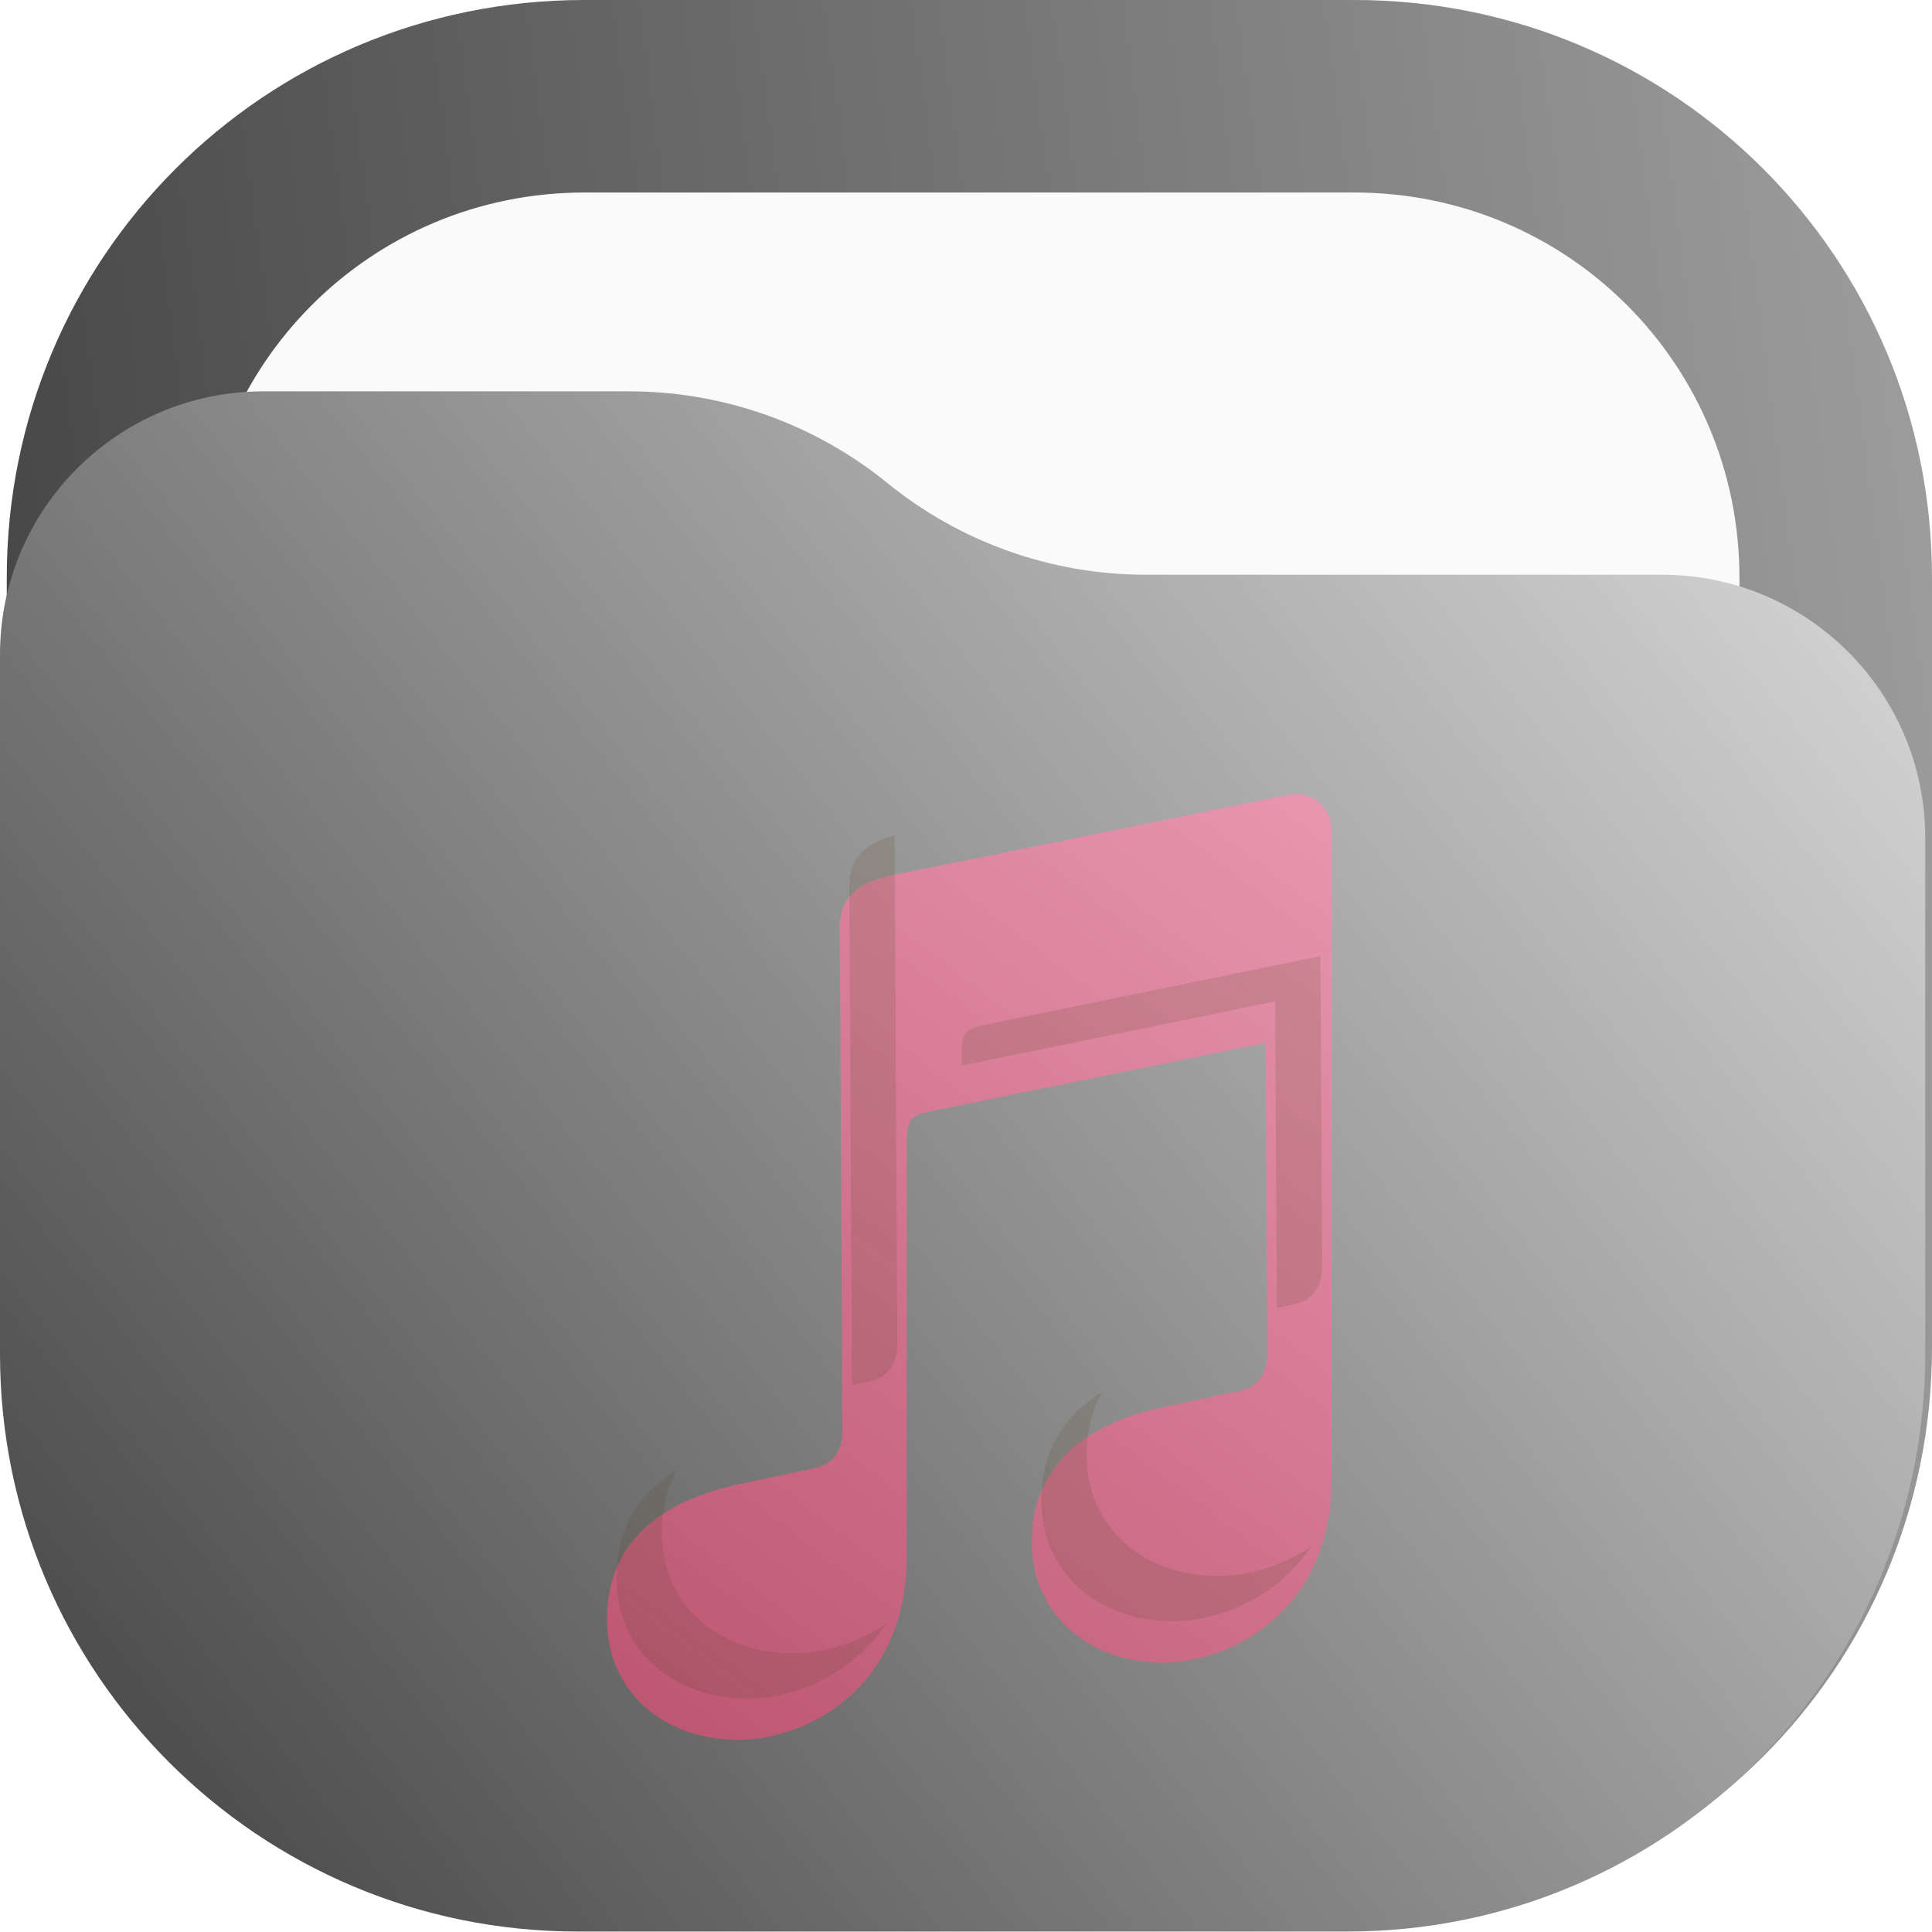
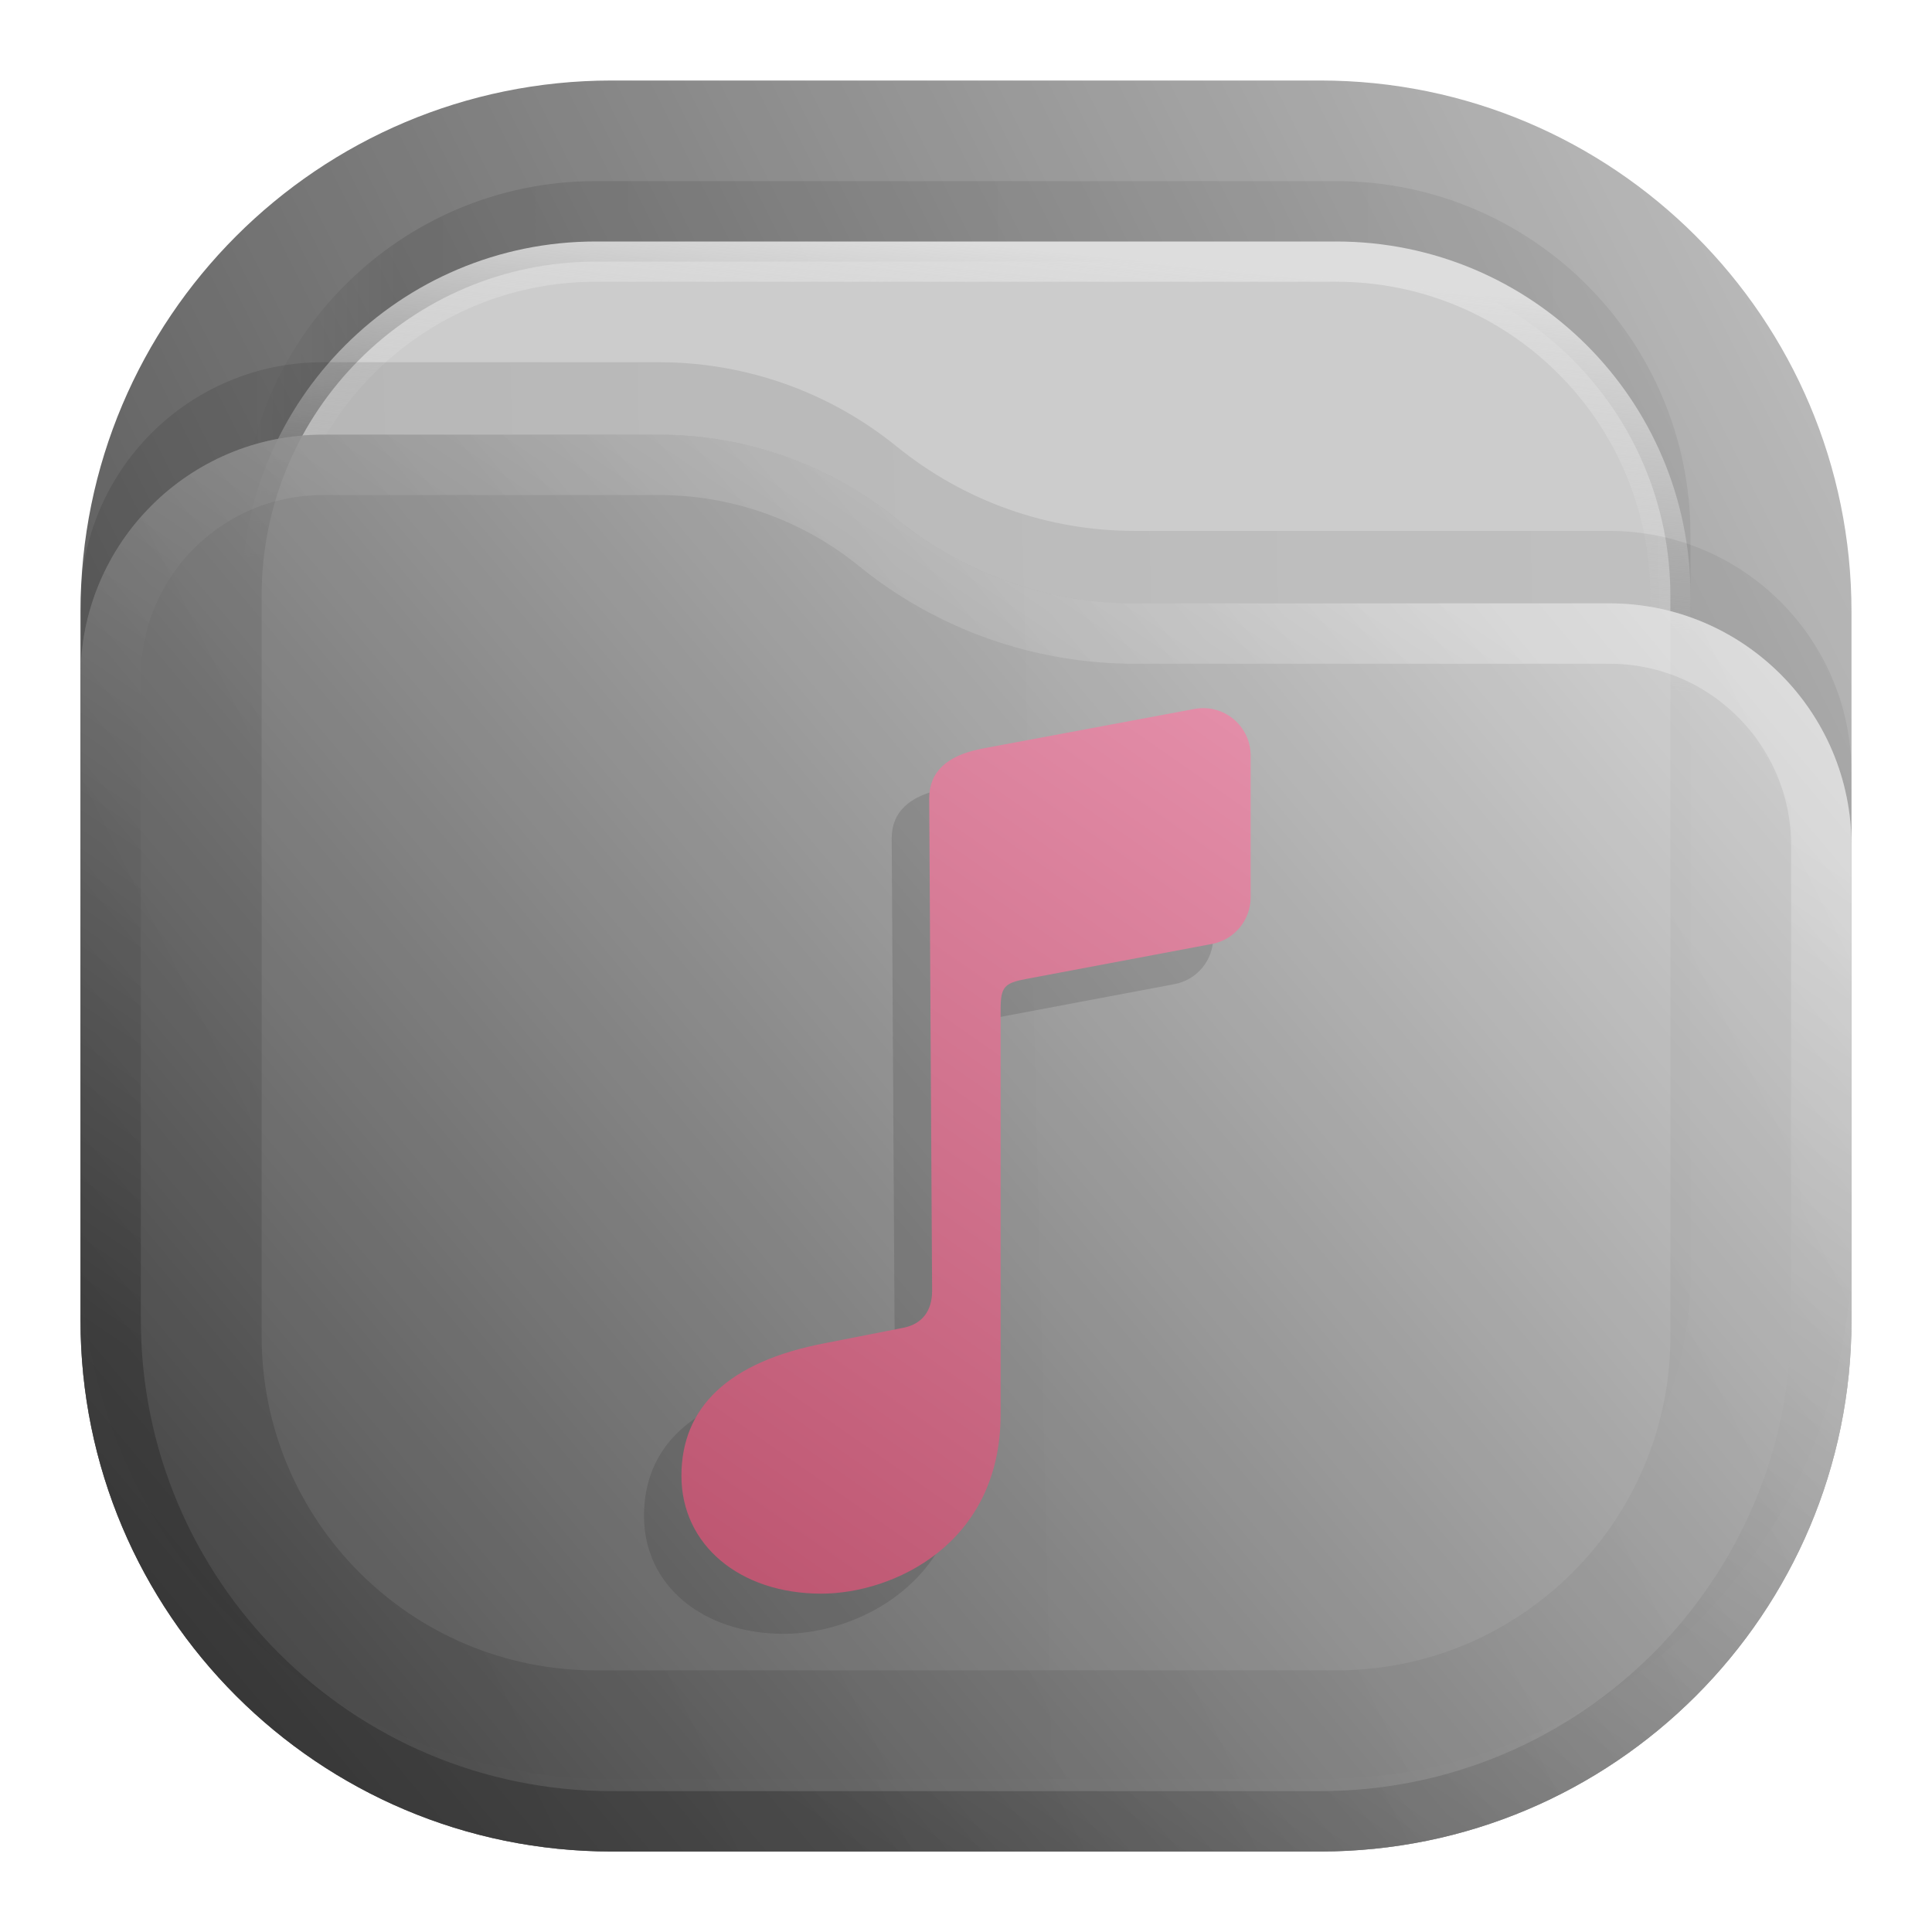
- <svg xmlns="http://www.w3.org/2000/svg" xmlns:xlink="http://www.w3.org/1999/xlink" width="122.43mm" height="122.4mm" viewBox="0 0 122.43 122.4" version="1.1" id="svg58695" xml:space="preserve">
-   <defs id="defs58692">
-     <linearGradient id="linearGradient62003">
-       <stop style="stop-color:#333333;stop-opacity:1" offset="0" id="stop61999" />
-       <stop style="stop-color:#e6e6e6;stop-opacity:1" offset="1" id="stop62001" />
+ <svg xmlns="http://www.w3.org/2000/svg" width="24" height="24" viewBox="0 0 24 24" fill="none" version="1.1" id="svg17">
+   <rect opacity="0.812" x="1" y="1" width="22" height="22" rx="6.6" fill="url(#paint0_linear_201_17)" id="rect1" />
+   <rect opacity="0.125" x="3" y="2.25" width="18" height="18" rx="4.4" fill="url(#paint1_linear_201_17)" fill-opacity="0.875" id="rect2" />
+   <rect x="3.25" y="3.25" width="17.5" height="17.5" rx="4.15" fill="#CCCCCC" stroke="url(#paint2_linear_201_17)" stroke-width="0.5" id="rect3" />
+   <path opacity="0.125" d="M1 7.508C1 5.847 2.347 4.5 4.008 4.5H8.19C9.265 4.5 10.307 4.87 11.141 5.548V5.548C11.975 6.225 13.016 6.595 14.091 6.595H19.992C21.653 6.595 23 7.942 23 9.603V15.5C23 19.145 20.045 22.1 16.4 22.1H7.6C3.955 22.1 1 19.145 1 15.5V7.508Z" fill="url(#paint3_linear_201_17)" fill-opacity="0.875" id="path3" />
+   <g opacity="0.875" id="g5">
+     <path d="M1 8.408C1 6.747 2.347 5.4 4.008 5.4H8.19C9.265 5.4 10.307 5.77 11.141 6.448V6.448C11.975 7.125 13.016 7.495 14.091 7.495H19.992C21.653 7.495 23 8.842 23 10.503V16.4C23 20.045 20.045 23 16.4 23H7.6C3.955 23 1 20.045 1 16.4V8.408Z" fill="url(#paint4_linear_201_17)" id="path4" />
+     <path d="M22.625 10.503V16.4C22.625 19.838 19.838 22.625 16.4 22.625H7.6C4.162 22.625 1.375 19.838 1.375 16.4V8.408C1.375 6.954 2.554 5.775 4.008 5.775H8.19C9.179 5.775 10.137 6.115 10.904 6.739C11.805 7.471 12.93 7.87 14.091 7.87H19.992C21.446 7.87 22.625 9.049 22.625 10.503Z" stroke="url(#paint5_linear_201_17)" stroke-opacity="0.375" stroke-width="0.75" stroke-linejoin="round" id="path5" />
+   </g>
+   <defs id="defs17">
+     <linearGradient id="paint0_linear_201_17" x1="23" y1="1" x2="1" y2="12" gradientUnits="userSpaceOnUse">
+       <stop stop-color="#B3B3B3" id="stop5" />
+       <stop offset="1" stop-color="#333333" id="stop6" />
    </linearGradient>
-     <linearGradient id="linearGradient61995">
-       <stop style="stop-color:#333333;stop-opacity:1" offset="0" id="stop61991" />
-       <stop style="stop-color:#b3b3b3;stop-opacity:1" offset="1" id="stop61993" />
+     <linearGradient id="paint1_linear_201_17" x1="21" y1="4" x2="3" y2="4" gradientUnits="userSpaceOnUse">
+       <stop stop-opacity="0.5" id="stop7" />
+       <stop offset="0.89" id="stop8" />
+       <stop offset="1" stop-opacity="0" id="stop9" />
    </linearGradient>
-     <linearGradient xlink:href="#linearGradient62003" id="linearGradient9993-4" x1="38.383" y1="221.707" x2="176.816" y2="112.22" gradientUnits="userSpaceOnUse" gradientTransform="translate(-43.99979,-87.07074)" />
-     <linearGradient xlink:href="#linearGradient61995" id="linearGradient61997" x1="-87.875" y1="86.081" x2="431.171" y2="18.301" gradientUnits="userSpaceOnUse" />
-     <linearGradient id="paint2_linear_11_76" x1="15.296" y1="8.7" x2="7.028" y2="19.496" gradientUnits="userSpaceOnUse" gradientTransform="matrix(5.545454,0,0,5.545454,-0.4514364,2.077279)">
-       <stop stop-color="#E996B1" id="stop46641" />
-       <stop offset="1" stop-color="#BC546F" id="stop46643" />
+     <linearGradient id="paint2_linear_201_17" x1="12" y1="3" x2="11.5" y2="8" gradientUnits="userSpaceOnUse">
+       <stop stop-color="#DDDDDD" id="stop10" />
+       <stop offset="1" stop-color="#CCCCCC" stop-opacity="0" id="stop11" />
    </linearGradient>
-     <linearGradient id="paint3_linear_11_76" x1="6.5" y1="20.088" x2="15.818" y2="7.665" gradientUnits="userSpaceOnUse" gradientTransform="matrix(5.545454,0,0,5.545454,3.028203,-3.414121)">
-       <stop stop-color="#54452A" stop-opacity="0.35" id="stop46646" />
-       <stop offset="1" stop-color="#7A653E" stop-opacity="0.45" id="stop46648" />
+     <linearGradient id="paint3_linear_201_17" x1="23" y1="9" x2="1.012" y2="9.521" gradientUnits="userSpaceOnUse">
+       <stop stop-opacity="0.5" id="stop12" />
+       <stop offset="1" id="stop13" />
    </linearGradient>
-     <linearGradient xlink:href="#linearGradient61995" id="linearGradient68627" gradientUnits="userSpaceOnUse" x1="-87.875" y1="86.081" x2="431.171" y2="18.301" />
-     <linearGradient xlink:href="#linearGradient61995" id="linearGradient68629" gradientUnits="userSpaceOnUse" x1="-87.875" y1="86.081" x2="431.171" y2="18.301" />
-     <linearGradient xlink:href="#linearGradient61995" id="linearGradient68631" gradientUnits="userSpaceOnUse" x1="-87.875" y1="86.081" x2="431.171" y2="18.301" />
+     <linearGradient id="paint4_linear_201_17" x1="23" y1="5.4" x2="1.429" y2="23.512" gradientUnits="userSpaceOnUse">
+       <stop stop-color="#E6E6E6" id="stop14" />
+       <stop offset="1" stop-color="#333333" id="stop15" />
+     </linearGradient>
+     <linearGradient id="paint5_linear_201_17" x1="15" y1="5.5" x2="5.5" y2="19.5" gradientUnits="userSpaceOnUse">
+       <stop stop-color="#FAFAFA" id="stop16" />
+       <stop offset="1" stop-color="#181818" id="stop17" />
+     </linearGradient>
+     <linearGradient id="a" x1="-240.47" x2="-240.47" y1="-60.605" y2="-29.026" gradientTransform="matrix(0.96667,0,0,0.95,262.45,67.575)" gradientUnits="userSpaceOnUse">
+       <stop stop-color="#4285db" offset="0" id="stop13351" />
+       <stop stop-color="#42b9db" offset="1" id="stop13353" />
+     </linearGradient>
+     <linearGradient id="b" x1="10.583" x2="225.69" y1="-184.68" y2="-184.68" gradientTransform="matrix(0.11417,0,0,0.11417,18.557,59.5)" gradientUnits="userSpaceOnUse">
+       <stop stop-color="#fafbfb" offset="0" id="stop13356" />
+       <stop stop-color="#fafbfb" stop-opacity="0" offset="1" id="stop13358" />
+     </linearGradient>
+     <linearGradient id="c" x1="520" x2="410" y1="-620" y2="-620" gradientTransform="matrix(0.0302,0,0,0.0302,18.557,59.5)" gradientUnits="userSpaceOnUse">
+       <stop offset="0" id="stop13361" />
+       <stop stop-opacity="0" offset="1" id="stop13363" />
+     </linearGradient>
+     <linearGradient id="paint7_linear_207_95" x1="16.675" y1="9" x2="8.286" y2="19.755" gradientUnits="userSpaceOnUse" gradientTransform="translate(-0.4660974)">
+       <stop stop-color="#0BB1CB" id="stop30" />
+       <stop offset="1" stop-color="#006599" id="stop31" />
+     </linearGradient>
+     <linearGradient id="paint6_linear_207_44" x1="18.439" y1="8.107" x2="9.388" y2="21.115" gradientUnits="userSpaceOnUse" gradientTransform="matrix(0.933037,0,0,0.933037,0.8403825,0.5691882)">
+       <stop stop-color="#E996B1" id="stop20" />
+       <stop offset="1" stop-color="#BC546F" id="stop21" />
+     </linearGradient>
  </defs>
-   <rect x="12.629" y="12.2" width="97.6" height="97.6" rx="24.4" fill="#fafafa" id="rect19687-3" style="stroke-width:5.545" />
-   <g id="g25598-7" transform="matrix(0.3527778,0,0,0.3527778,0.4291006,5.8975026e-6)" style="fill:url(#linearGradient61997);fill-opacity:1">
-     <g id="g25600-8" style="fill:url(#linearGradient68631);fill-opacity:1">
-       <g id="g25606-6" style="fill:url(#linearGradient68629);fill-opacity:1">
-         <path d="m 103.746,0 h 138.332 c 57.477,0 103.75,46.273 103.75,103.746 v 138.332 c 0,57.477 -46.273,103.75 -103.75,103.75 H 103.746 C 46.273,345.828 0,299.555 0,242.078 V 103.746 C 0,46.273 46.273,0 103.746,0 Z" style="fill:url(#linearGradient68627);fill-opacity:1;stroke:none" id="path25614-8" />
-       </g>
-     </g>
+   <g id="g21" transform="translate(0,0.295931)">
+     <path fill-rule="evenodd" clip-rule="evenodd" d="m 11.707,9.509 2.667,-0.498 C 14.736,8.942 15.071,9.221 15.071,9.589 v 1.761 c 0,0.283 -0.202,0.527 -0.48,0.579 l -2.309,0.435 c -0.269,0.05 -0.317,0.099 -0.317,0.374 v 5.034 c 0,1.618 -1.341,2.228 -2.228,2.228 C 8.725,20 8,19.395 8,18.537 8,17.695 8.569,17.117 9.79,16.886 l 0.952,-0.187 c 0.245,-0.044 0.371,-0.209 0.371,-0.462 l -0.036,-6.118 c 0,-0.33 0.222,-0.528 0.629,-0.611 z" fill="url(#paint6_linear_207_44)" id="path21" style="opacity:0.15;fill:#1a1a1a;stroke-width:0.933" />
+     <path fill-rule="evenodd" clip-rule="evenodd" d="m 12.171,9.009 2.667,-0.498 c 0.363,-0.068 0.698,0.21 0.698,0.579 v 1.761 c 0,0.283 -0.202,0.527 -0.48,0.579 l -2.309,0.435 c -0.269,0.05 -0.317,0.099 -0.317,0.374 v 5.034 c 0,1.618 -1.341,2.228 -2.228,2.228 -1.012,0 -1.737,-0.605 -1.737,-1.463 0,-0.842 0.569,-1.419 1.791,-1.65 l 0.952,-0.187 c 0.245,-0.044 0.371,-0.209 0.371,-0.462 l -0.036,-6.118 c 0,-0.33 0.222,-0.528 0.629,-0.611 z" fill="url(#paint6_linear_207_44)" id="path7" style="fill:url(#paint6_linear_207_44);stroke-width:0.933" />
  </g>
-   <path d="m 37.028,12.2 h 48.8 c 13.517,0 24.4,10.882 24.4,24.401 v 48.799 c 0,13.517 -10.882,24.4 -24.4,24.4 H 37.028 c -13.517,0 -24.4,-10.882 -24.4,-24.4 v -48.799 c 0,-13.518 10.882,-24.401 24.4,-24.401 z" style="fill:#fafafa;fill-opacity:1;fill-rule:nonzero;stroke:none;stroke-width:0.353" id="path25616-8" />
-   <path d="m 2.6338904e-6,41.48 c 0,-9.212 7.468,-16.68 16.68,-16.68 h 23.195 c 5.959,0 11.736,2.052 16.359,5.81 4.625,3.758 10.402,5.81 16.361,5.81 h 32.726 c 9.212,0 16.68,7.467 16.68,16.68 v 32.701 c 0,20.213 -16.386,36.599 -36.601,36.599 H 36.599 C 16.386,122.4 2.6338904e-6,106.014 2.6338904e-6,85.801 Z" style="fill:url(#linearGradient9993-4);fill-opacity:1;fill-rule:nonzero;stroke:none;stroke-width:0.353" id="path8489-4" />
-   <path d="m 84.38,93.735 c 0,8.436 -6.427,11.621 -10.674,11.621 -4.849,0 -8.321,-3.156 -8.321,-7.633 0,-4.39 2.726,-7.403 8.58,-8.608 l 4.562,-0.975 c 1.176,-0.23 1.779,-1.09 1.779,-2.411 l -0.106,-19.65 -21.219,4.347 c -1.292,0.258 -1.521,0.516 -1.521,1.951 v 26.254 c 0,8.436 -6.427,11.621 -10.674,11.621 -4.849,0 -8.321,-3.156 -8.321,-7.632 0,-4.39 2.726,-7.403 8.579,-8.608 l 4.562,-0.975 c 1.176,-0.23 1.779,-1.091 1.779,-2.411 l -0.172,-31.907 c 0,-1.722 1.062,-2.755 3.013,-3.185 l 25.299,-5.146 c 1.549,-0.344 2.869,0.717 2.869,2.324 v 10.817 c 0,0.086 -0.005,0.17 -0.014,0.252 z" fill="url(#paint2_linear_11_76)" id="path46627" style="fill:url(#paint2_linear_11_76);stroke-width:5.545" />
-   <path fill-rule="evenodd" clip-rule="evenodd" d="m 83.078,98.008 c -1.921,1.289 -4.101,1.856 -5.893,1.856 -4.849,0 -8.321,-3.156 -8.321,-7.633 0,-1.499 0.318,-2.838 0.97,-3.999 -2.601,1.575 -3.84,3.91 -3.84,6.869 0,4.476 3.472,7.633 8.321,7.633 2.795,0 6.534,-1.379 8.764,-4.726 z m -2.166,-15.127 1.093,-0.233 c 1.176,-0.23 1.779,-1.09 1.779,-2.411 l -0.106,-19.65 -21.219,4.347 c -1.292,0.258 -1.521,0.516 -1.521,1.951 v 0.643 l 19.869,-4.07 z m -24.21,-29.938 c -1.867,0.448 -2.881,1.472 -2.881,3.154 l 0.171,31.681 1.093,-0.233 c 1.176,-0.23 1.779,-1.091 1.779,-2.411 l -0.172,-31.907 c 0,-0.097 0.003,-0.192 0.01,-0.284 z m -13.789,40.186 c -0.652,1.161 -0.97,2.5 -0.97,3.999 0,4.476 3.472,7.633 8.321,7.633 1.792,0 3.972,-0.567 5.893,-1.856 -2.23,3.347 -5.969,4.726 -8.764,4.726 -4.849,0 -8.321,-3.156 -8.321,-7.633 0,-2.96 1.239,-5.294 3.841,-6.87 z" fill="url(#paint3_linear_11_76)" fill-opacity="0.5" id="path46629" style="fill:url(#paint3_linear_11_76);stroke-width:5.545" />
</svg>
